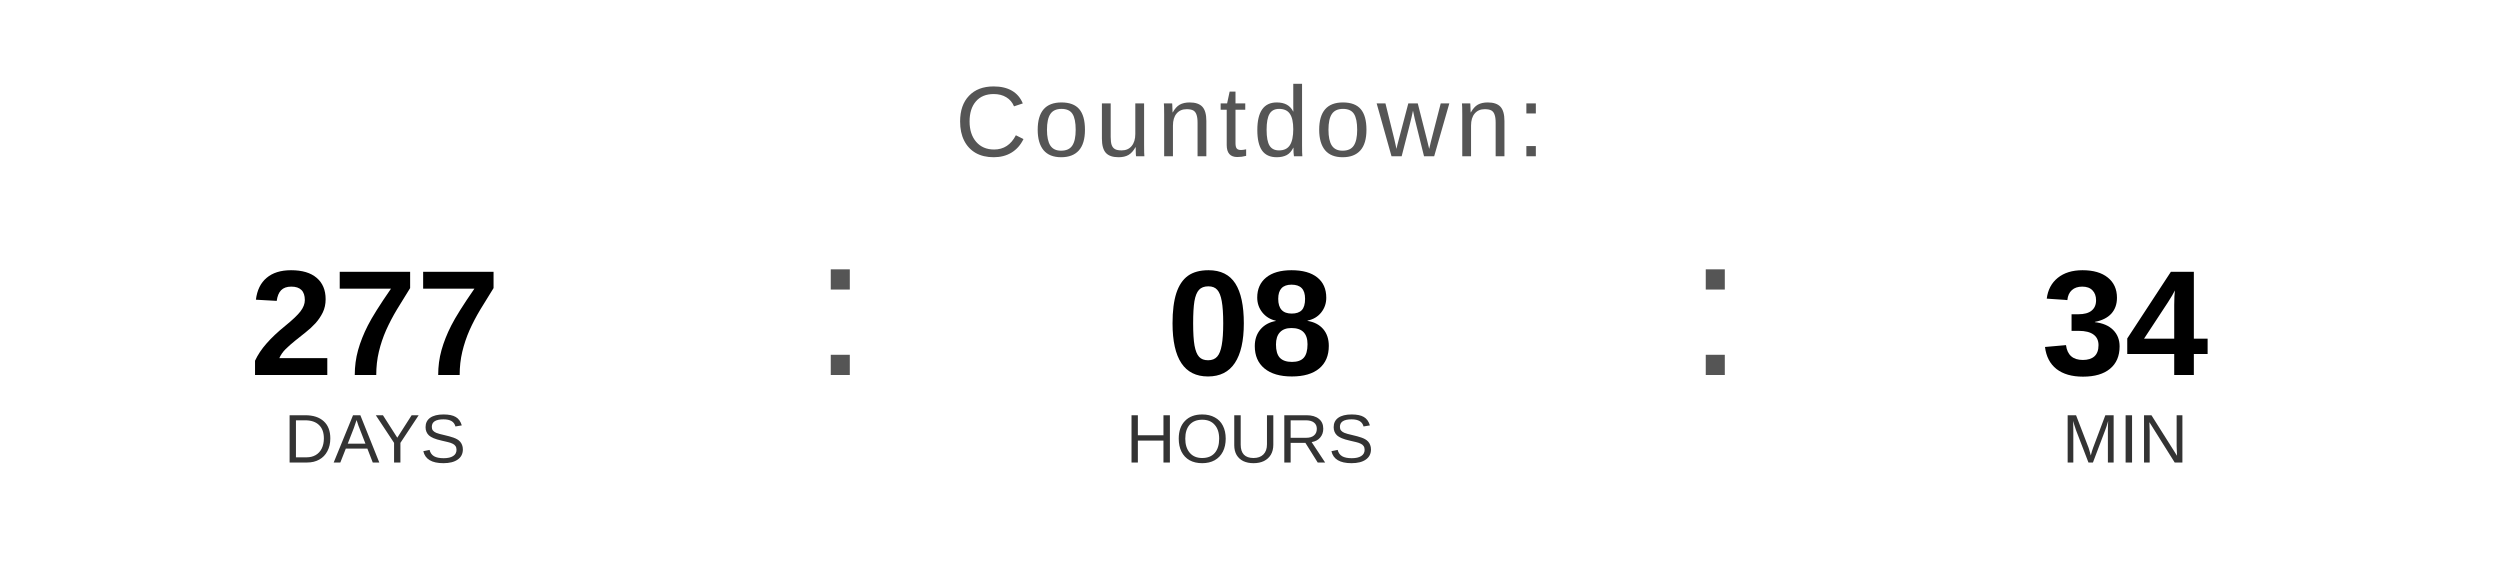
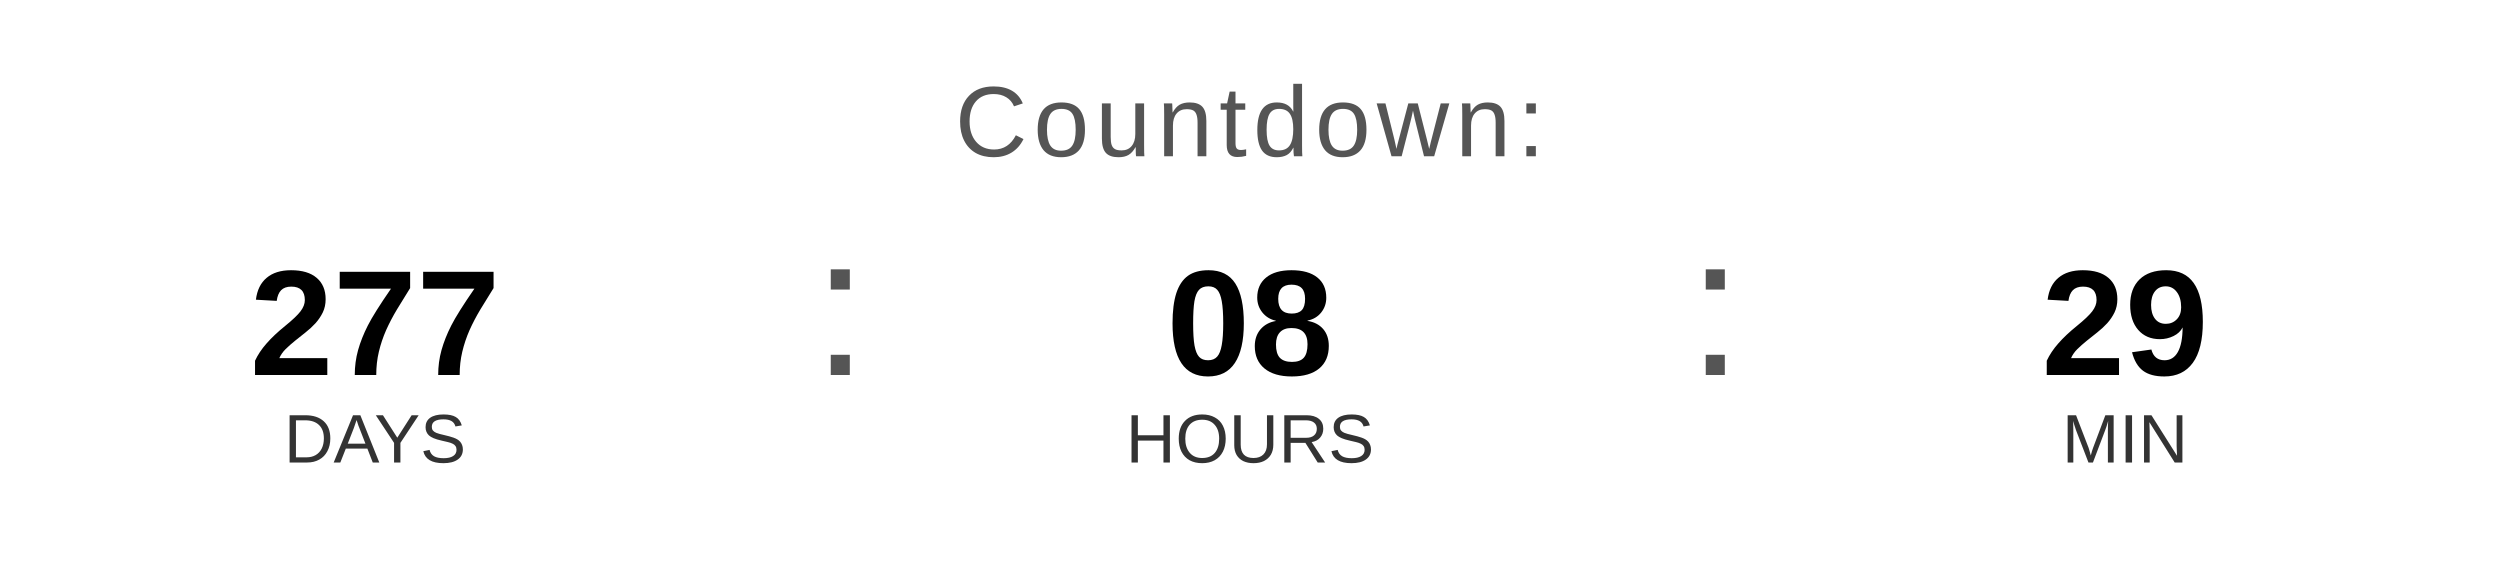
<svg xmlns="http://www.w3.org/2000/svg" width="400" height="90" viewBox="0 0 400 90">
  <text x="200" y="25" font-family="Arial, Helvetica, sans-serif" font-size="16" fill="#555555" text-anchor="middle" letter-spacing="1">
    Countdown:
  </text>
  <text x="60" y="60" font-family="Arial, Helvetica, sans-serif" font-size="24" font-weight="bold" fill="#000000" text-anchor="middle">277</text>
  <text x="60" y="74" font-family="Arial, Helvetica, sans-serif" font-size="11" fill="#333333" text-anchor="middle">DAYS</text>
  <text x="130" y="60" font-family="Arial, sans-serif" font-size="32" fill="#555555">:</text>
  <text x="200" y="60" font-family="Arial, Helvetica, sans-serif" font-size="24" font-weight="bold" fill="#000000" text-anchor="middle">08</text>
  <text x="200" y="74" font-family="Arial, Helvetica, sans-serif" font-size="11" fill="#333333" text-anchor="middle">HOURS</text>
  <text x="270" y="60" font-family="Arial, sans-serif" font-size="32" fill="#555555">:</text>
-   <text x="340" y="60" font-family="Arial, Helvetica, sans-serif" font-size="24" font-weight="bold" fill="#000000" text-anchor="middle">34</text>
+   <text x="340" y="60" font-family="Arial, Helvetica, sans-serif" font-size="24" font-weight="bold" fill="#000000" text-anchor="middle">29</text>
  <text x="340" y="74" font-family="Arial, Helvetica, sans-serif" font-size="11" fill="#333333" text-anchor="middle">MIN</text>
</svg>
